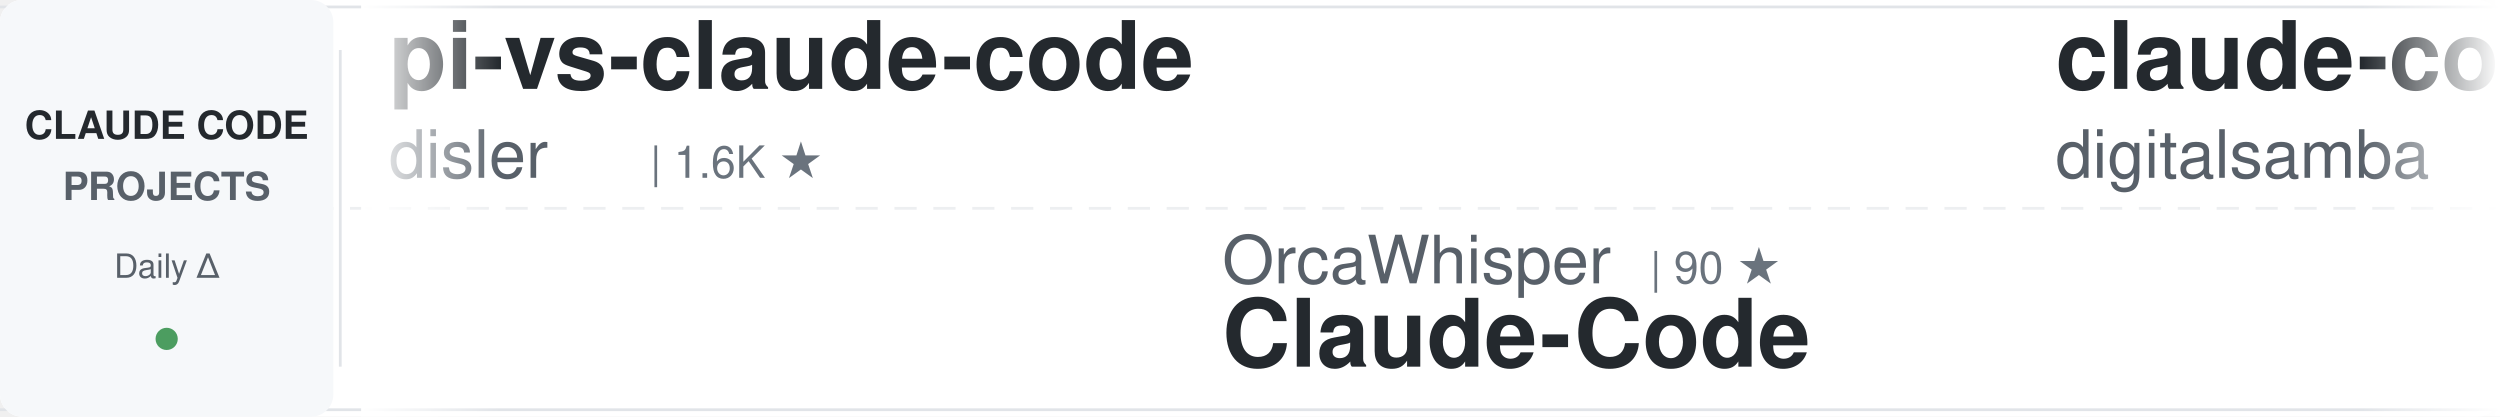
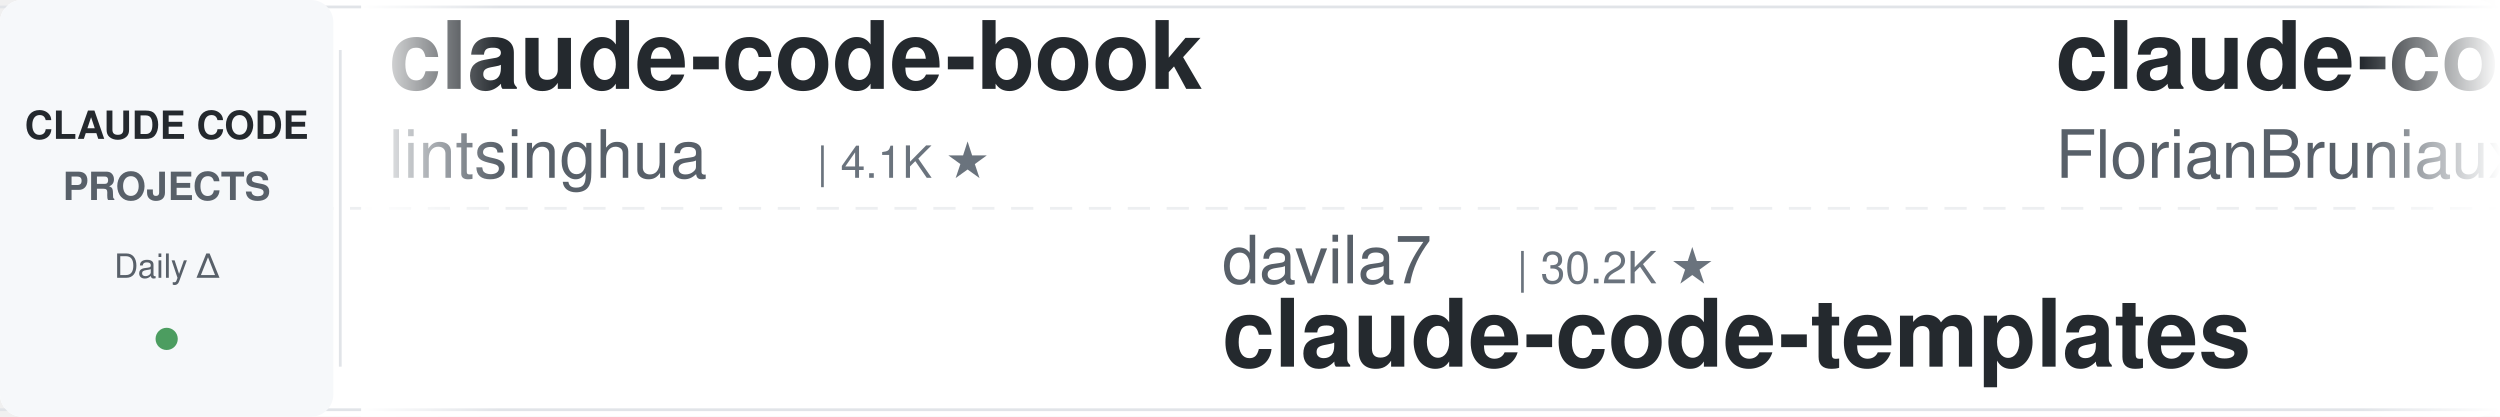
<svg xmlns="http://www.w3.org/2000/svg" width="900" height="150">
  <defs>
    <linearGradient id="awesomeLeftFade" x1="0%" y1="0%" x2="100%" y2="0%">
      <stop offset="0%" style="stop-color:#ffffff;stop-opacity:1" />
      <stop offset="100%" style="stop-color:#ffffff;stop-opacity:0" />
    </linearGradient>
    <linearGradient id="awesomeRightFade" x1="0%" y1="0%" x2="100%" y2="0%">
      <stop offset="0%" style="stop-color:#ffffff;stop-opacity:0" />
      <stop offset="100%" style="stop-color:#ffffff;stop-opacity:1" />
    </linearGradient>
  </defs>
  <rect width="900" height="150" fill="#ffffff" rx="8" />
  <rect x="0" y="2" width="900" height="1" fill="#e1e4e8" />
  <rect x="0" y="147" width="900" height="1" fill="#e1e4e8" />
  <line x1="0" y1="75" x2="900" y2="75" stroke="#e1e4e8" stroke-width="1" stroke-dasharray="8 6" opacity="0.6" />
  <rect x="0" y="0" width="120" height="150" fill="#f6f8fa" rx="8" />
  <text x="60" y="50" font-family="-apple-system, BlinkMacSystemFont, 'Segoe UI', Helvetica, Arial, sans-serif" font-size="14" font-weight="600" fill="#24292e" text-anchor="middle">CLAUDE CODE</text>
  <text x="60" y="72" font-family="-apple-system, BlinkMacSystemFont, 'Segoe UI', Helvetica, Arial, sans-serif" font-size="14" font-weight="600" fill="#586069" text-anchor="middle">PROJECTS</text>
  <text x="60" y="100" font-family="-apple-system, BlinkMacSystemFont, 'Segoe UI', Helvetica, Arial, sans-serif" font-size="12" font-weight="500" fill="#586069" text-anchor="middle">Daily Δ</text>
  <circle cx="60" cy="122" r="4" fill="#22863a" opacity="0.8" />
  <rect x="122" y="18" width="1" height="114" fill="#e1e4e8" />
  <clipPath id="awesomeTickerClip">
    <rect x="130" y="0" width="770" height="150" />
  </clipPath>
  <g clip-path="url(#awesomeTickerClip)">
    <g id="awesomeTickerItems">
      <animateTransform attributeName="transform" attributeType="XML" type="translate" from="0 0" to="-3000 0" dur="54s" repeatCount="indefinite" />
      <g transform="translate(0, 0)">
-         <text x="140" y="32" font-family="-apple-system, BlinkMacSystemFont, 'Segoe UI', Helvetica, Arial, sans-serif" font-size="34" font-weight="600" fill="#24292e">pi-vs-claude-code</text>
-         <text x="140" y="64" font-family="-apple-system, BlinkMacSystemFont, 'Segoe UI', Helvetica, Arial, sans-serif" font-size="24" font-weight="400" fill="#586069">disler</text>
-         <text x="234" y="64" font-family="-apple-system, BlinkMacSystemFont, 'Segoe UI', Helvetica, Arial, sans-serif" font-size="16" font-weight="500" fill="#6a737d">| 1.6K ★</text>
+         <text x="140" y="32" font-family="-apple-system, BlinkMacSystemFont, 'Segoe UI', Helvetica, Arial, sans-serif" font-size="34" font-weight="600" fill="#24292e">claude-code-book</text>
+         <text x="140" y="64" font-family="-apple-system, BlinkMacSystemFont, 'Segoe UI', Helvetica, Arial, sans-serif" font-size="24" font-weight="400" fill="#586069">lintsinghua</text>
+         <text x="294" y="64" font-family="-apple-system, BlinkMacSystemFont, 'Segoe UI', Helvetica, Arial, sans-serif" font-size="16" font-weight="500" fill="#6a737d">| 4.1K ★</text>
      </g>
      <g transform="translate(300, 0)">
-         <text x="140" y="102" font-family="-apple-system, BlinkMacSystemFont, 'Segoe UI', Helvetica, Arial, sans-serif" font-size="24" font-weight="400" fill="#586069">OrcaWhisper</text>
-         <text x="294" y="102" font-family="-apple-system, BlinkMacSystemFont, 'Segoe UI', Helvetica, Arial, sans-serif" font-size="16" font-weight="500" fill="#6a737d">| 90 ★</text>
-         <text x="140" y="132" font-family="-apple-system, BlinkMacSystemFont, 'Segoe UI', Helvetica, Arial, sans-serif" font-size="34" font-weight="600" fill="#24292e">Claude-Code</text>
+         <text x="140" y="102" font-family="-apple-system, BlinkMacSystemFont, 'Segoe UI', Helvetica, Arial, sans-serif" font-size="24" font-weight="400" fill="#586069">davila7</text>
+         <text x="246" y="102" font-family="-apple-system, BlinkMacSystemFont, 'Segoe UI', Helvetica, Arial, sans-serif" font-size="16" font-weight="500" fill="#6a737d">| 30.2K ★</text>
+         <text x="140" y="132" font-family="-apple-system, BlinkMacSystemFont, 'Segoe UI', Helvetica, Arial, sans-serif" font-size="34" font-weight="600" fill="#24292e">claude-code-templates</text>
      </g>
      <g transform="translate(600, 0)">
-         <text x="140" y="32" font-family="-apple-system, BlinkMacSystemFont, 'Segoe UI', Helvetica, Arial, sans-serif" font-size="34" font-weight="600" fill="#24292e">claude-code-video-toolki...</text>
-         <text x="140" y="64" font-family="-apple-system, BlinkMacSystemFont, 'Segoe UI', Helvetica, Arial, sans-serif" font-size="24" font-weight="400" fill="#586069">digitalsamba</text>
-         <text x="306" y="64" font-family="-apple-system, BlinkMacSystemFont, 'Segoe UI', Helvetica, Arial, sans-serif" font-size="16" font-weight="500" fill="#6a737d">| 1.9K ★</text>
-         <text x="383" y="64" font-family="-apple-system, BlinkMacSystemFont, 'Segoe UI', Helvetica, Arial, sans-serif" font-size="16" font-weight="500" fill="#22863a"> +1</text>
+         <text x="140" y="32" font-family="-apple-system, BlinkMacSystemFont, 'Segoe UI', Helvetica, Arial, sans-serif" font-size="34" font-weight="600" fill="#24292e">claude-code-ultimate-gui...</text>
+         <text x="140" y="64" font-family="-apple-system, BlinkMacSystemFont, 'Segoe UI', Helvetica, Arial, sans-serif" font-size="24" font-weight="400" fill="#586069">FlorianBruniaux</text>
+         <text x="342" y="64" font-family="-apple-system, BlinkMacSystemFont, 'Segoe UI', Helvetica, Arial, sans-serif" font-size="16" font-weight="500" fill="#6a737d">| 5.7K ★</text>
      </g>
      <g transform="translate(900, 0)">
-         <text x="140" y="102" font-family="-apple-system, BlinkMacSystemFont, 'Segoe UI', Helvetica, Arial, sans-serif" font-size="24" font-weight="400" fill="#586069">Njengah</text>
-         <text x="246" y="102" font-family="-apple-system, BlinkMacSystemFont, 'Segoe UI', Helvetica, Arial, sans-serif" font-size="16" font-weight="500" fill="#6a737d">| 1.9K ★</text>
-         <text x="323" y="102" font-family="-apple-system, BlinkMacSystemFont, 'Segoe UI', Helvetica, Arial, sans-serif" font-size="16" font-weight="500" fill="#22863a"> +1.9K</text>
-         <text x="140" y="132" font-family="-apple-system, BlinkMacSystemFont, 'Segoe UI', Helvetica, Arial, sans-serif" font-size="34" font-weight="600" fill="#24292e">claude-code-cheat-sheet</text>
-       </g>
-       <g transform="translate(1200, 0)">
-         <text x="140" y="32" font-family="-apple-system, BlinkMacSystemFont, 'Segoe UI', Helvetica, Arial, sans-serif" font-size="34" font-weight="600" fill="#24292e">claude-code-source</text>
-         <text x="140" y="64" font-family="-apple-system, BlinkMacSystemFont, 'Segoe UI', Helvetica, Arial, sans-serif" font-size="24" font-weight="400" fill="#586069">JrCx7scC</text>
-         <text x="258" y="64" font-family="-apple-system, BlinkMacSystemFont, 'Segoe UI', Helvetica, Arial, sans-serif" font-size="16" font-weight="500" fill="#6a737d">| 373 ★</text>
-       </g>
-       <g transform="translate(1500, 0)">
-         <text x="140" y="102" font-family="-apple-system, BlinkMacSystemFont, 'Segoe UI', Helvetica, Arial, sans-serif" font-size="24" font-weight="400" fill="#586069">FlorianBruniaux</text>
-         <text x="342" y="102" font-family="-apple-system, BlinkMacSystemFont, 'Segoe UI', Helvetica, Arial, sans-serif" font-size="16" font-weight="500" fill="#6a737d">| 5.7K ★</text>
-         <text x="140" y="132" font-family="-apple-system, BlinkMacSystemFont, 'Segoe UI', Helvetica, Arial, sans-serif" font-size="34" font-weight="600" fill="#24292e">claude-code-ultimate-gui...</text>
-       </g>
-       <g transform="translate(1800, 0)">
-         <text x="140" y="32" font-family="-apple-system, BlinkMacSystemFont, 'Segoe UI', Helvetica, Arial, sans-serif" font-size="34" font-weight="600" fill="#24292e">claude-code-from-scratch</text>
-         <text x="140" y="64" font-family="-apple-system, BlinkMacSystemFont, 'Segoe UI', Helvetica, Arial, sans-serif" font-size="24" font-weight="400" fill="#586069">Windy3f3f3f3f</text>
-         <text x="318" y="64" font-family="-apple-system, BlinkMacSystemFont, 'Segoe UI', Helvetica, Arial, sans-serif" font-size="16" font-weight="500" fill="#6a737d">| 2.6K ★</text>
-         <text x="395" y="64" font-family="-apple-system, BlinkMacSystemFont, 'Segoe UI', Helvetica, Arial, sans-serif" font-size="16" font-weight="500" fill="#22863a"> +1</text>
-       </g>
-       <g transform="translate(2100, 0)">
        <text x="140" y="102" font-family="-apple-system, BlinkMacSystemFont, 'Segoe UI', Helvetica, Arial, sans-serif" font-size="24" font-weight="400" fill="#586069">huangserva</text>
        <text x="282" y="102" font-family="-apple-system, BlinkMacSystemFont, 'Segoe UI', Helvetica, Arial, sans-serif" font-size="16" font-weight="500" fill="#6a737d">| 623 ★</text>
        <text x="140" y="132" font-family="-apple-system, BlinkMacSystemFont, 'Segoe UI', Helvetica, Arial, sans-serif" font-size="34" font-weight="600" fill="#24292e">claude-code-cli</text>
      </g>
+       <g transform="translate(1200, 0)">
+         <text x="140" y="32" font-family="-apple-system, BlinkMacSystemFont, 'Segoe UI', Helvetica, Arial, sans-serif" font-size="34" font-weight="600" fill="#24292e">claude-code-guide</text>
+         <text x="140" y="64" font-family="-apple-system, BlinkMacSystemFont, 'Segoe UI', Helvetica, Arial, sans-serif" font-size="24" font-weight="400" fill="#586069">Cranot</text>
+         <text x="234" y="64" font-family="-apple-system, BlinkMacSystemFont, 'Segoe UI', Helvetica, Arial, sans-serif" font-size="16" font-weight="500" fill="#6a737d">| 2.9K ★</text>
+       </g>
+       <g transform="translate(1500, 0)">
+         <text x="140" y="102" font-family="-apple-system, BlinkMacSystemFont, 'Segoe UI', Helvetica, Arial, sans-serif" font-size="24" font-weight="400" fill="#586069">SeemSeam</text>
+         <text x="258" y="102" font-family="-apple-system, BlinkMacSystemFont, 'Segoe UI', Helvetica, Arial, sans-serif" font-size="16" font-weight="500" fill="#6a737d">| 3.4K ★</text>
+         <text x="140" y="132" font-family="-apple-system, BlinkMacSystemFont, 'Segoe UI', Helvetica, Arial, sans-serif" font-size="34" font-weight="600" fill="#24292e">claude_codex_bridge</text>
+       </g>
+       <g transform="translate(1800, 0)">
+         <text x="140" y="32" font-family="-apple-system, BlinkMacSystemFont, 'Segoe UI', Helvetica, Arial, sans-serif" font-size="34" font-weight="600" fill="#24292e">claude-code-my-workflow</text>
+         <text x="140" y="64" font-family="-apple-system, BlinkMacSystemFont, 'Segoe UI', Helvetica, Arial, sans-serif" font-size="24" font-weight="400" fill="#586069">pedrohcgs</text>
+         <text x="270" y="64" font-family="-apple-system, BlinkMacSystemFont, 'Segoe UI', Helvetica, Arial, sans-serif" font-size="16" font-weight="500" fill="#6a737d">| 1.5K ★</text>
+       </g>
+       <g transform="translate(2100, 0)">
+         <text x="140" y="102" font-family="-apple-system, BlinkMacSystemFont, 'Segoe UI', Helvetica, Arial, sans-serif" font-size="24" font-weight="400" fill="#586069">huangjia2019</text>
+         <text x="306" y="102" font-family="-apple-system, BlinkMacSystemFont, 'Segoe UI', Helvetica, Arial, sans-serif" font-size="16" font-weight="500" fill="#6a737d">| 1.1K ★</text>
+         <text x="383" y="102" font-family="-apple-system, BlinkMacSystemFont, 'Segoe UI', Helvetica, Arial, sans-serif" font-size="16" font-weight="500" fill="#22863a"> +2</text>
+         <text x="140" y="132" font-family="-apple-system, BlinkMacSystemFont, 'Segoe UI', Helvetica, Arial, sans-serif" font-size="34" font-weight="600" fill="#24292e">claude-code-engineering</text>
+       </g>
      <g transform="translate(2400, 0)">
-         <text x="140" y="32" font-family="-apple-system, BlinkMacSystemFont, 'Segoe UI', Helvetica, Arial, sans-serif" font-size="34" font-weight="600" fill="#24292e">claude-code-base-action</text>
-         <text x="140" y="64" font-family="-apple-system, BlinkMacSystemFont, 'Segoe UI', Helvetica, Arial, sans-serif" font-size="24" font-weight="400" fill="#586069">anthropics</text>
-         <text x="282" y="64" font-family="-apple-system, BlinkMacSystemFont, 'Segoe UI', Helvetica, Arial, sans-serif" font-size="16" font-weight="500" fill="#6a737d">| 945 ★</text>
+         <text x="140" y="32" font-family="-apple-system, BlinkMacSystemFont, 'Segoe UI', Helvetica, Arial, sans-serif" font-size="34" font-weight="600" fill="#24292e">Claude-Code-Game-Studios</text>
+         <text x="140" y="64" font-family="-apple-system, BlinkMacSystemFont, 'Segoe UI', Helvetica, Arial, sans-serif" font-size="24" font-weight="400" fill="#586069">Donchitos</text>
+         <text x="270" y="64" font-family="-apple-system, BlinkMacSystemFont, 'Segoe UI', Helvetica, Arial, sans-serif" font-size="16" font-weight="500" fill="#6a737d">| 23.9K ★</text>
+         <text x="356" y="64" font-family="-apple-system, BlinkMacSystemFont, 'Segoe UI', Helvetica, Arial, sans-serif" font-size="16" font-weight="500" fill="#22863a"> +3</text>
      </g>
      <g transform="translate(2700, 0)">
-         <text x="140" y="102" font-family="-apple-system, BlinkMacSystemFont, 'Segoe UI', Helvetica, Arial, sans-serif" font-size="24" font-weight="400" fill="#586069">777genius</text>
-         <text x="270" y="102" font-family="-apple-system, BlinkMacSystemFont, 'Segoe UI', Helvetica, Arial, sans-serif" font-size="16" font-weight="500" fill="#6a737d">| 925 ★</text>
-         <text x="140" y="132" font-family="-apple-system, BlinkMacSystemFont, 'Segoe UI', Helvetica, Arial, sans-serif" font-size="34" font-weight="600" fill="#24292e">claude-code-source-code</text>
+         <text x="140" y="102" font-family="-apple-system, BlinkMacSystemFont, 'Segoe UI', Helvetica, Arial, sans-serif" font-size="24" font-weight="400" fill="#586069">Maciek-roboblog</text>
+         <text x="342" y="102" font-family="-apple-system, BlinkMacSystemFont, 'Segoe UI', Helvetica, Arial, sans-serif" font-size="16" font-weight="500" fill="#6a737d">| 8.6K ★</text>
+         <text x="140" y="132" font-family="-apple-system, BlinkMacSystemFont, 'Segoe UI', Helvetica, Arial, sans-serif" font-size="34" font-weight="600" fill="#24292e">Claude-Code-Usage-Monito...</text>
      </g>
      <g transform="translate(3000, 0)">
-         <text x="140" y="32" font-family="-apple-system, BlinkMacSystemFont, 'Segoe UI', Helvetica, Arial, sans-serif" font-size="34" font-weight="600" fill="#24292e">pi-vs-claude-code</text>
-         <text x="140" y="64" font-family="-apple-system, BlinkMacSystemFont, 'Segoe UI', Helvetica, Arial, sans-serif" font-size="24" font-weight="400" fill="#586069">disler</text>
-         <text x="234" y="64" font-family="-apple-system, BlinkMacSystemFont, 'Segoe UI', Helvetica, Arial, sans-serif" font-size="16" font-weight="500" fill="#6a737d">| 1.6K ★</text>
+         <text x="140" y="32" font-family="-apple-system, BlinkMacSystemFont, 'Segoe UI', Helvetica, Arial, sans-serif" font-size="34" font-weight="600" fill="#24292e">claude-code-book</text>
+         <text x="140" y="64" font-family="-apple-system, BlinkMacSystemFont, 'Segoe UI', Helvetica, Arial, sans-serif" font-size="24" font-weight="400" fill="#586069">lintsinghua</text>
+         <text x="294" y="64" font-family="-apple-system, BlinkMacSystemFont, 'Segoe UI', Helvetica, Arial, sans-serif" font-size="16" font-weight="500" fill="#6a737d">| 4.1K ★</text>
      </g>
      <g transform="translate(3300, 0)">
-         <text x="140" y="102" font-family="-apple-system, BlinkMacSystemFont, 'Segoe UI', Helvetica, Arial, sans-serif" font-size="24" font-weight="400" fill="#586069">OrcaWhisper</text>
-         <text x="294" y="102" font-family="-apple-system, BlinkMacSystemFont, 'Segoe UI', Helvetica, Arial, sans-serif" font-size="16" font-weight="500" fill="#6a737d">| 90 ★</text>
-         <text x="140" y="132" font-family="-apple-system, BlinkMacSystemFont, 'Segoe UI', Helvetica, Arial, sans-serif" font-size="34" font-weight="600" fill="#24292e">Claude-Code</text>
+         <text x="140" y="102" font-family="-apple-system, BlinkMacSystemFont, 'Segoe UI', Helvetica, Arial, sans-serif" font-size="24" font-weight="400" fill="#586069">davila7</text>
+         <text x="246" y="102" font-family="-apple-system, BlinkMacSystemFont, 'Segoe UI', Helvetica, Arial, sans-serif" font-size="16" font-weight="500" fill="#6a737d">| 30.2K ★</text>
+         <text x="140" y="132" font-family="-apple-system, BlinkMacSystemFont, 'Segoe UI', Helvetica, Arial, sans-serif" font-size="34" font-weight="600" fill="#24292e">claude-code-templates</text>
      </g>
      <g transform="translate(3600, 0)">
-         <text x="140" y="32" font-family="-apple-system, BlinkMacSystemFont, 'Segoe UI', Helvetica, Arial, sans-serif" font-size="34" font-weight="600" fill="#24292e">claude-code-video-toolki...</text>
-         <text x="140" y="64" font-family="-apple-system, BlinkMacSystemFont, 'Segoe UI', Helvetica, Arial, sans-serif" font-size="24" font-weight="400" fill="#586069">digitalsamba</text>
-         <text x="306" y="64" font-family="-apple-system, BlinkMacSystemFont, 'Segoe UI', Helvetica, Arial, sans-serif" font-size="16" font-weight="500" fill="#6a737d">| 1.9K ★</text>
-         <text x="383" y="64" font-family="-apple-system, BlinkMacSystemFont, 'Segoe UI', Helvetica, Arial, sans-serif" font-size="16" font-weight="500" fill="#22863a"> +1</text>
+         <text x="140" y="32" font-family="-apple-system, BlinkMacSystemFont, 'Segoe UI', Helvetica, Arial, sans-serif" font-size="34" font-weight="600" fill="#24292e">claude-code-ultimate-gui...</text>
+         <text x="140" y="64" font-family="-apple-system, BlinkMacSystemFont, 'Segoe UI', Helvetica, Arial, sans-serif" font-size="24" font-weight="400" fill="#586069">FlorianBruniaux</text>
+         <text x="342" y="64" font-family="-apple-system, BlinkMacSystemFont, 'Segoe UI', Helvetica, Arial, sans-serif" font-size="16" font-weight="500" fill="#6a737d">| 5.7K ★</text>
      </g>
      <g transform="translate(3900, 0)">
-         <text x="140" y="102" font-family="-apple-system, BlinkMacSystemFont, 'Segoe UI', Helvetica, Arial, sans-serif" font-size="24" font-weight="400" fill="#586069">Njengah</text>
-         <text x="246" y="102" font-family="-apple-system, BlinkMacSystemFont, 'Segoe UI', Helvetica, Arial, sans-serif" font-size="16" font-weight="500" fill="#6a737d">| 1.9K ★</text>
-         <text x="323" y="102" font-family="-apple-system, BlinkMacSystemFont, 'Segoe UI', Helvetica, Arial, sans-serif" font-size="16" font-weight="500" fill="#22863a"> +1.9K</text>
-         <text x="140" y="132" font-family="-apple-system, BlinkMacSystemFont, 'Segoe UI', Helvetica, Arial, sans-serif" font-size="34" font-weight="600" fill="#24292e">claude-code-cheat-sheet</text>
+         <text x="140" y="102" font-family="-apple-system, BlinkMacSystemFont, 'Segoe UI', Helvetica, Arial, sans-serif" font-size="24" font-weight="400" fill="#586069">huangserva</text>
+         <text x="282" y="102" font-family="-apple-system, BlinkMacSystemFont, 'Segoe UI', Helvetica, Arial, sans-serif" font-size="16" font-weight="500" fill="#6a737d">| 623 ★</text>
+         <text x="140" y="132" font-family="-apple-system, BlinkMacSystemFont, 'Segoe UI', Helvetica, Arial, sans-serif" font-size="34" font-weight="600" fill="#24292e">claude-code-cli</text>
      </g>
    </g>
  </g>
  <rect x="130" y="0" width="50" height="150" fill="url(#awesomeLeftFade)" />
  <rect x="850" y="0" width="50" height="150" fill="url(#awesomeRightFade)" />
</svg>
